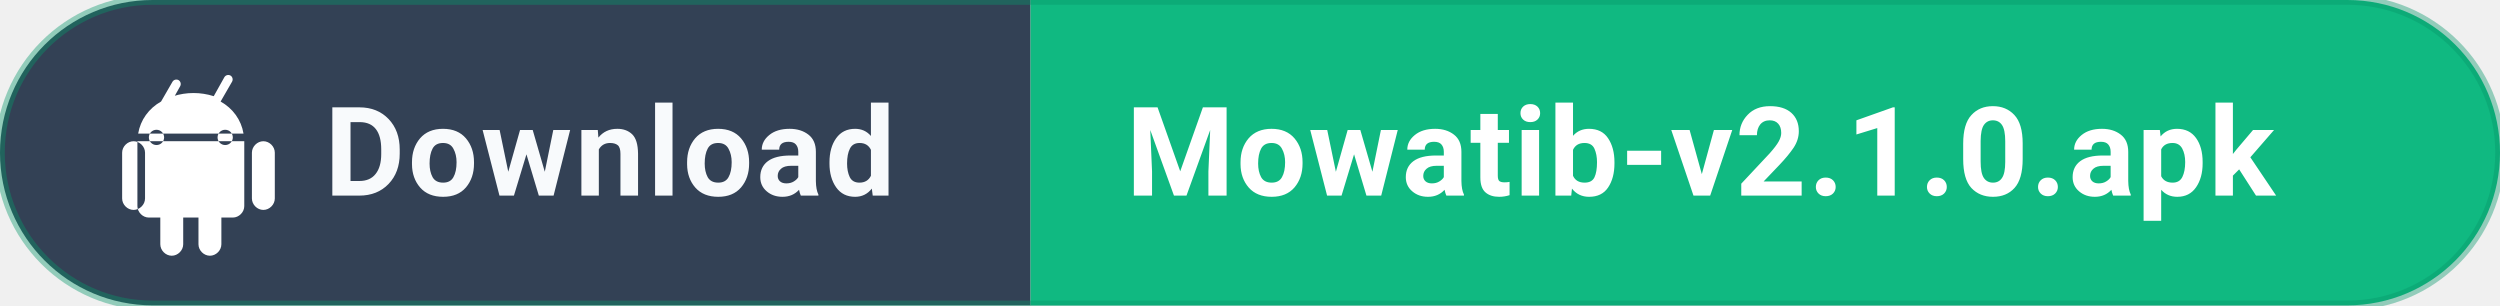
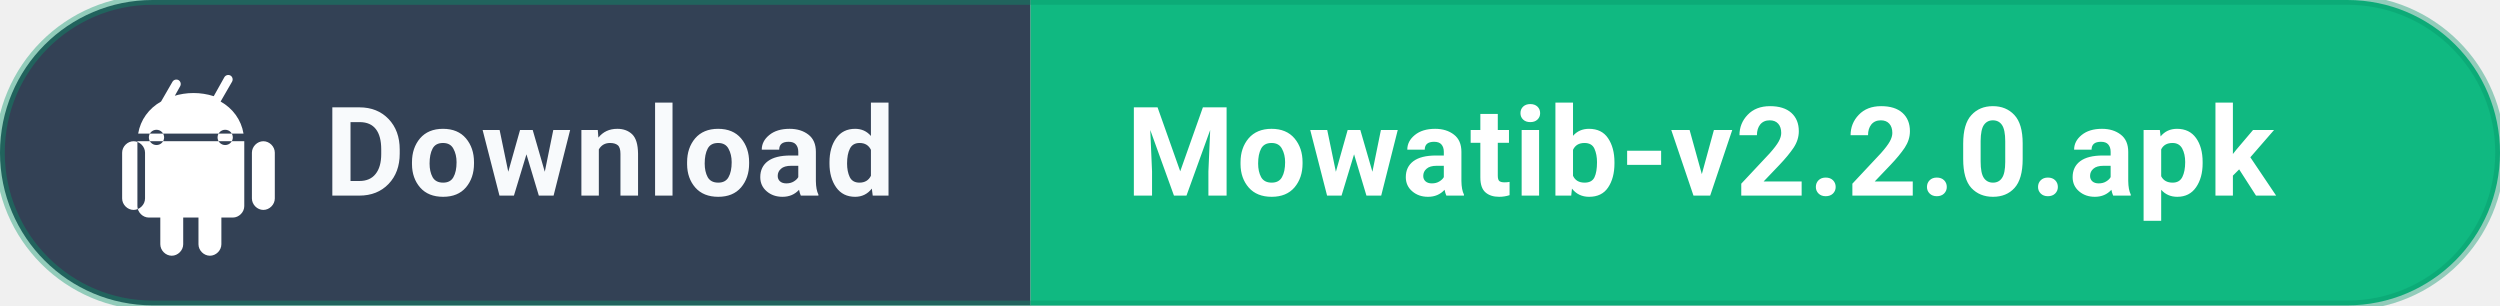
<svg xmlns="http://www.w3.org/2000/svg" width="262" height="32" viewBox="0 0 262 32" fill="none">
  <defs>
    <clipPath id="capsule-dl">
      <rect width="262" height="32" rx="16" />
    </clipPath>
  </defs>
  <g clip-path="url(#capsule-dl)">
    <rect width="108" height="32" fill="#334155" />
    <rect x="108" width="154" height="32" fill="#10B981" />
    <g transform="translate(12, 6) scale(0.8)">
      <path fill="#FFFFFF" d="M6.5 10.5a1 1 0 1 1-2 0 1 1 0 0 1 2 0m9 0a1 1 0 1 1-2 0 1 1 0 0 1 2 0m-8.3-4.2 1.4-2.5a.6.6 0 0 0-.2-.8.6.6 0 0 0-.8.2L6.1 5.8C4.5 6.7 3.4 8.2 3.1 10h13.8c-.3-1.8-1.4-3.3-3-4.2l1.5-2.6a.6.6 0 0 0-.2-.8.6.6 0 0 0-.8.2l-1.4 2.5a8.7 8.7 0 0 0-5.3 0M3 11v8.5c0 .8.7 1.5 1.5 1.5h1.5v3.5c0 .8.7 1.5 1.5 1.5s1.5-.7 1.5-1.5V21h2v3.5c0 .8.7 1.5 1.5 1.5s1.5-.7 1.5-1.5V21h1.5c.8 0 1.5-.7 1.5-1.5V11H3zm-2 1.5C1 11.7 1.7 11 2.5 11S4 11.7 4 12.5v6c0 .8-.7 1.5-1.5 1.5S1 19.3 1 18.5v-6zm17 0c0-.8.7-1.5 1.5-1.5s1.5.7 1.5 1.5v6c0 .8-.7 1.5-1.5 1.5s-1.5-.7-1.5-1.5v-6z" />
    </g>
    <text x="34" y="20.5" fill="#F8FAFC" font-family="-apple-system, BlinkMacSystemFont, 'Segoe UI', Roboto, sans-serif" font-size="13" font-weight="600" letter-spacing="0.3px">Download</text>
-     <text x="118" y="20.5" fill="#FFFFFF" font-family="-apple-system, BlinkMacSystemFont, 'Segoe UI', Roboto, sans-serif" font-size="13" font-weight="700" letter-spacing="0.2px">Mowatib-v2.1.0.apk</text>
+     <text x="118" y="20.5" fill="#FFFFFF" font-family="-apple-system, BlinkMacSystemFont, 'Segoe UI', Roboto, sans-serif" font-size="13" font-weight="700" letter-spacing="0.2px">Mowatib-v2.2.0.apk</text>
  </g>
  <rect width="262" height="32" rx="16" stroke="#059669" stroke-opacity="0.4" stroke-width="1" fill="none" />
</svg>
